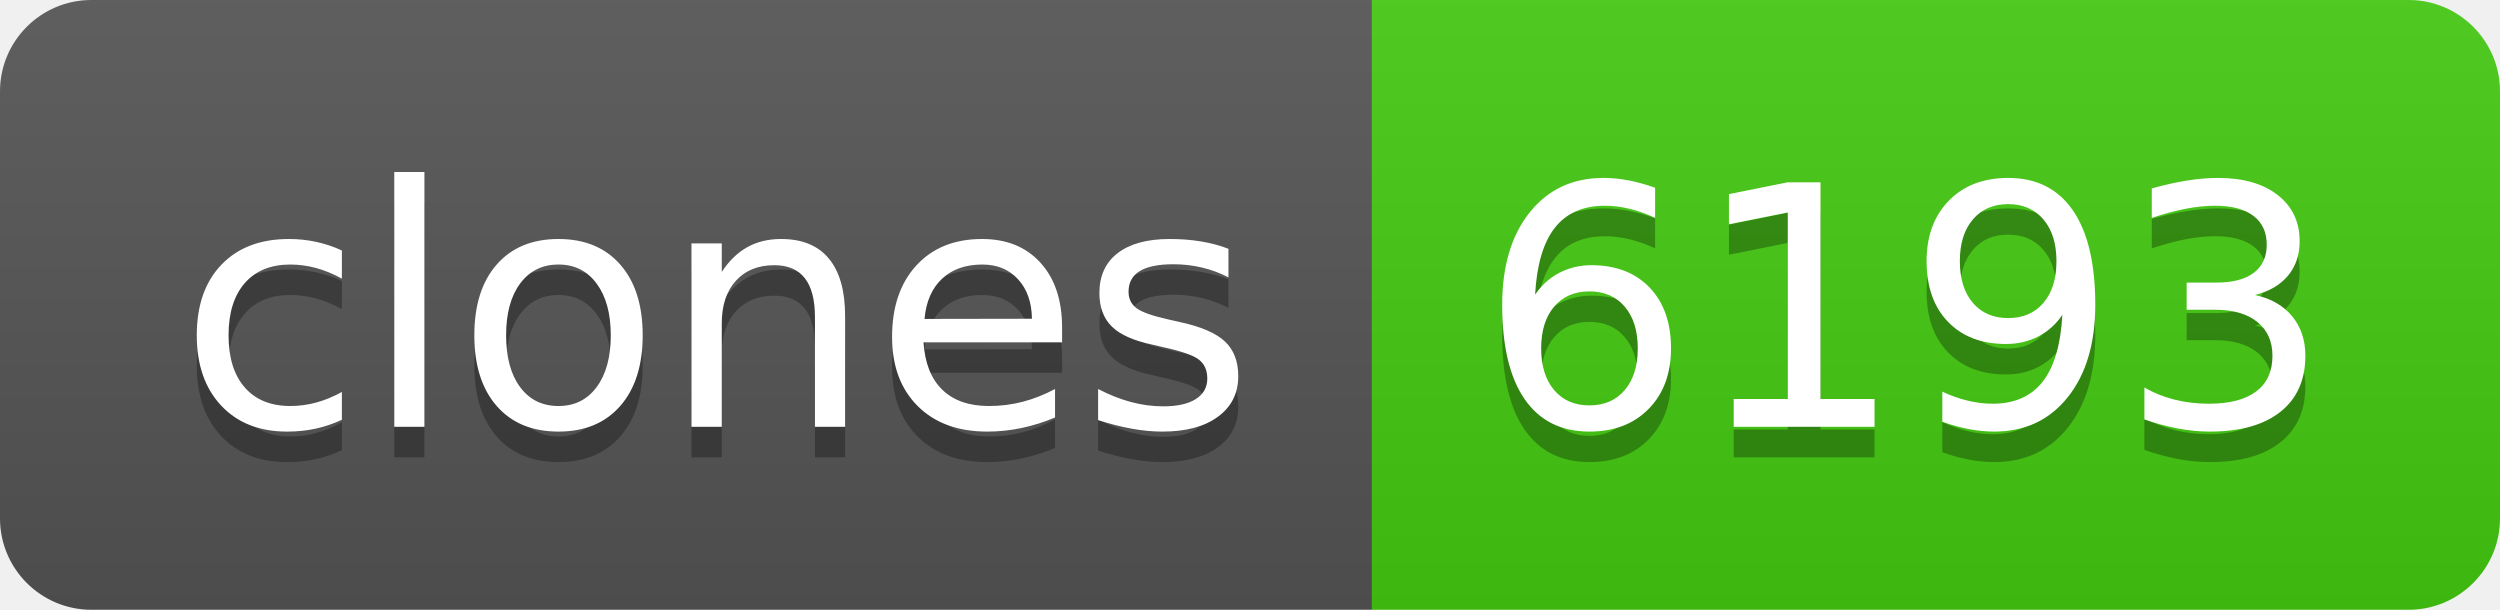
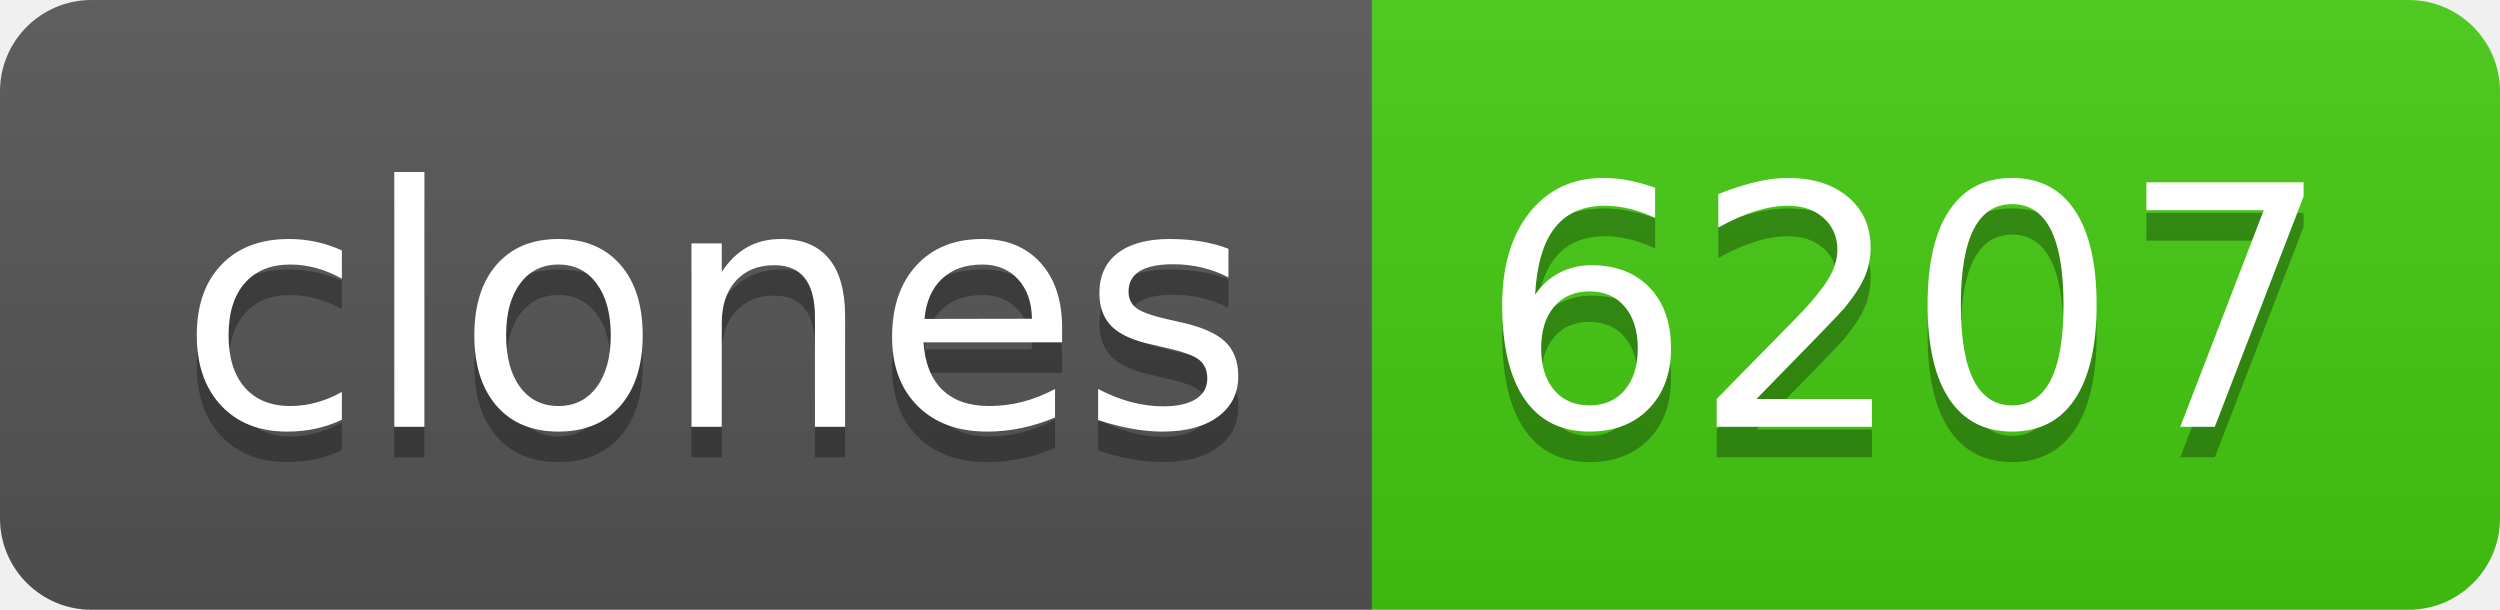
- <svg xmlns="http://www.w3.org/2000/svg" width="82" height="20" role="img" aria-label="clones: 6193">
+ <svg xmlns="http://www.w3.org/2000/svg" width="82" height="20" role="img" aria-label="clones: 6207">
  <linearGradient id="s" x2="0" y2="100%">
    <stop offset="0" stop-color="#bbb" stop-opacity=".1" />
    <stop offset="1" stop-opacity=".1" />
  </linearGradient>
  <clipPath id="r">
    <rect width="82" height="20" rx="3" fill="#fff" />
  </clipPath>
  <g clip-path="url(#r)">
    <rect width="45" height="20" fill="#555" />
    <rect x="45" width="37" height="20" fill="#4c1" />
    <rect width="82" height="20" fill="url(#s)" />
  </g>
  <g fill="#fff" text-anchor="middle" font-family="Verdana,Geneva,DejaVu Sans,sans-serif" text-rendering="geometricPrecision" font-size="110">
    <text aria-hidden="true" x="235" y="150" fill="#010101" fill-opacity=".3" transform="scale(.1)" textLength="350">clones</text>
    <text x="235" y="140" transform="scale(.1)" fill="#fff" textLength="350">clones</text>
-     <text aria-hidden="true" x="625" y="150" fill="#010101" fill-opacity=".3" transform="scale(.1)" textLength="270">6193</text>
-     <text x="625" y="140" transform="scale(.1)" fill="#fff" textLength="270">6193</text>
+     <text aria-hidden="true" x="625" y="150" fill="#010101" fill-opacity=".3" transform="scale(.1)" textLength="270">6207</text>
+     <text x="625" y="140" transform="scale(.1)" fill="#fff" textLength="270">6207</text>
  </g>
</svg>
